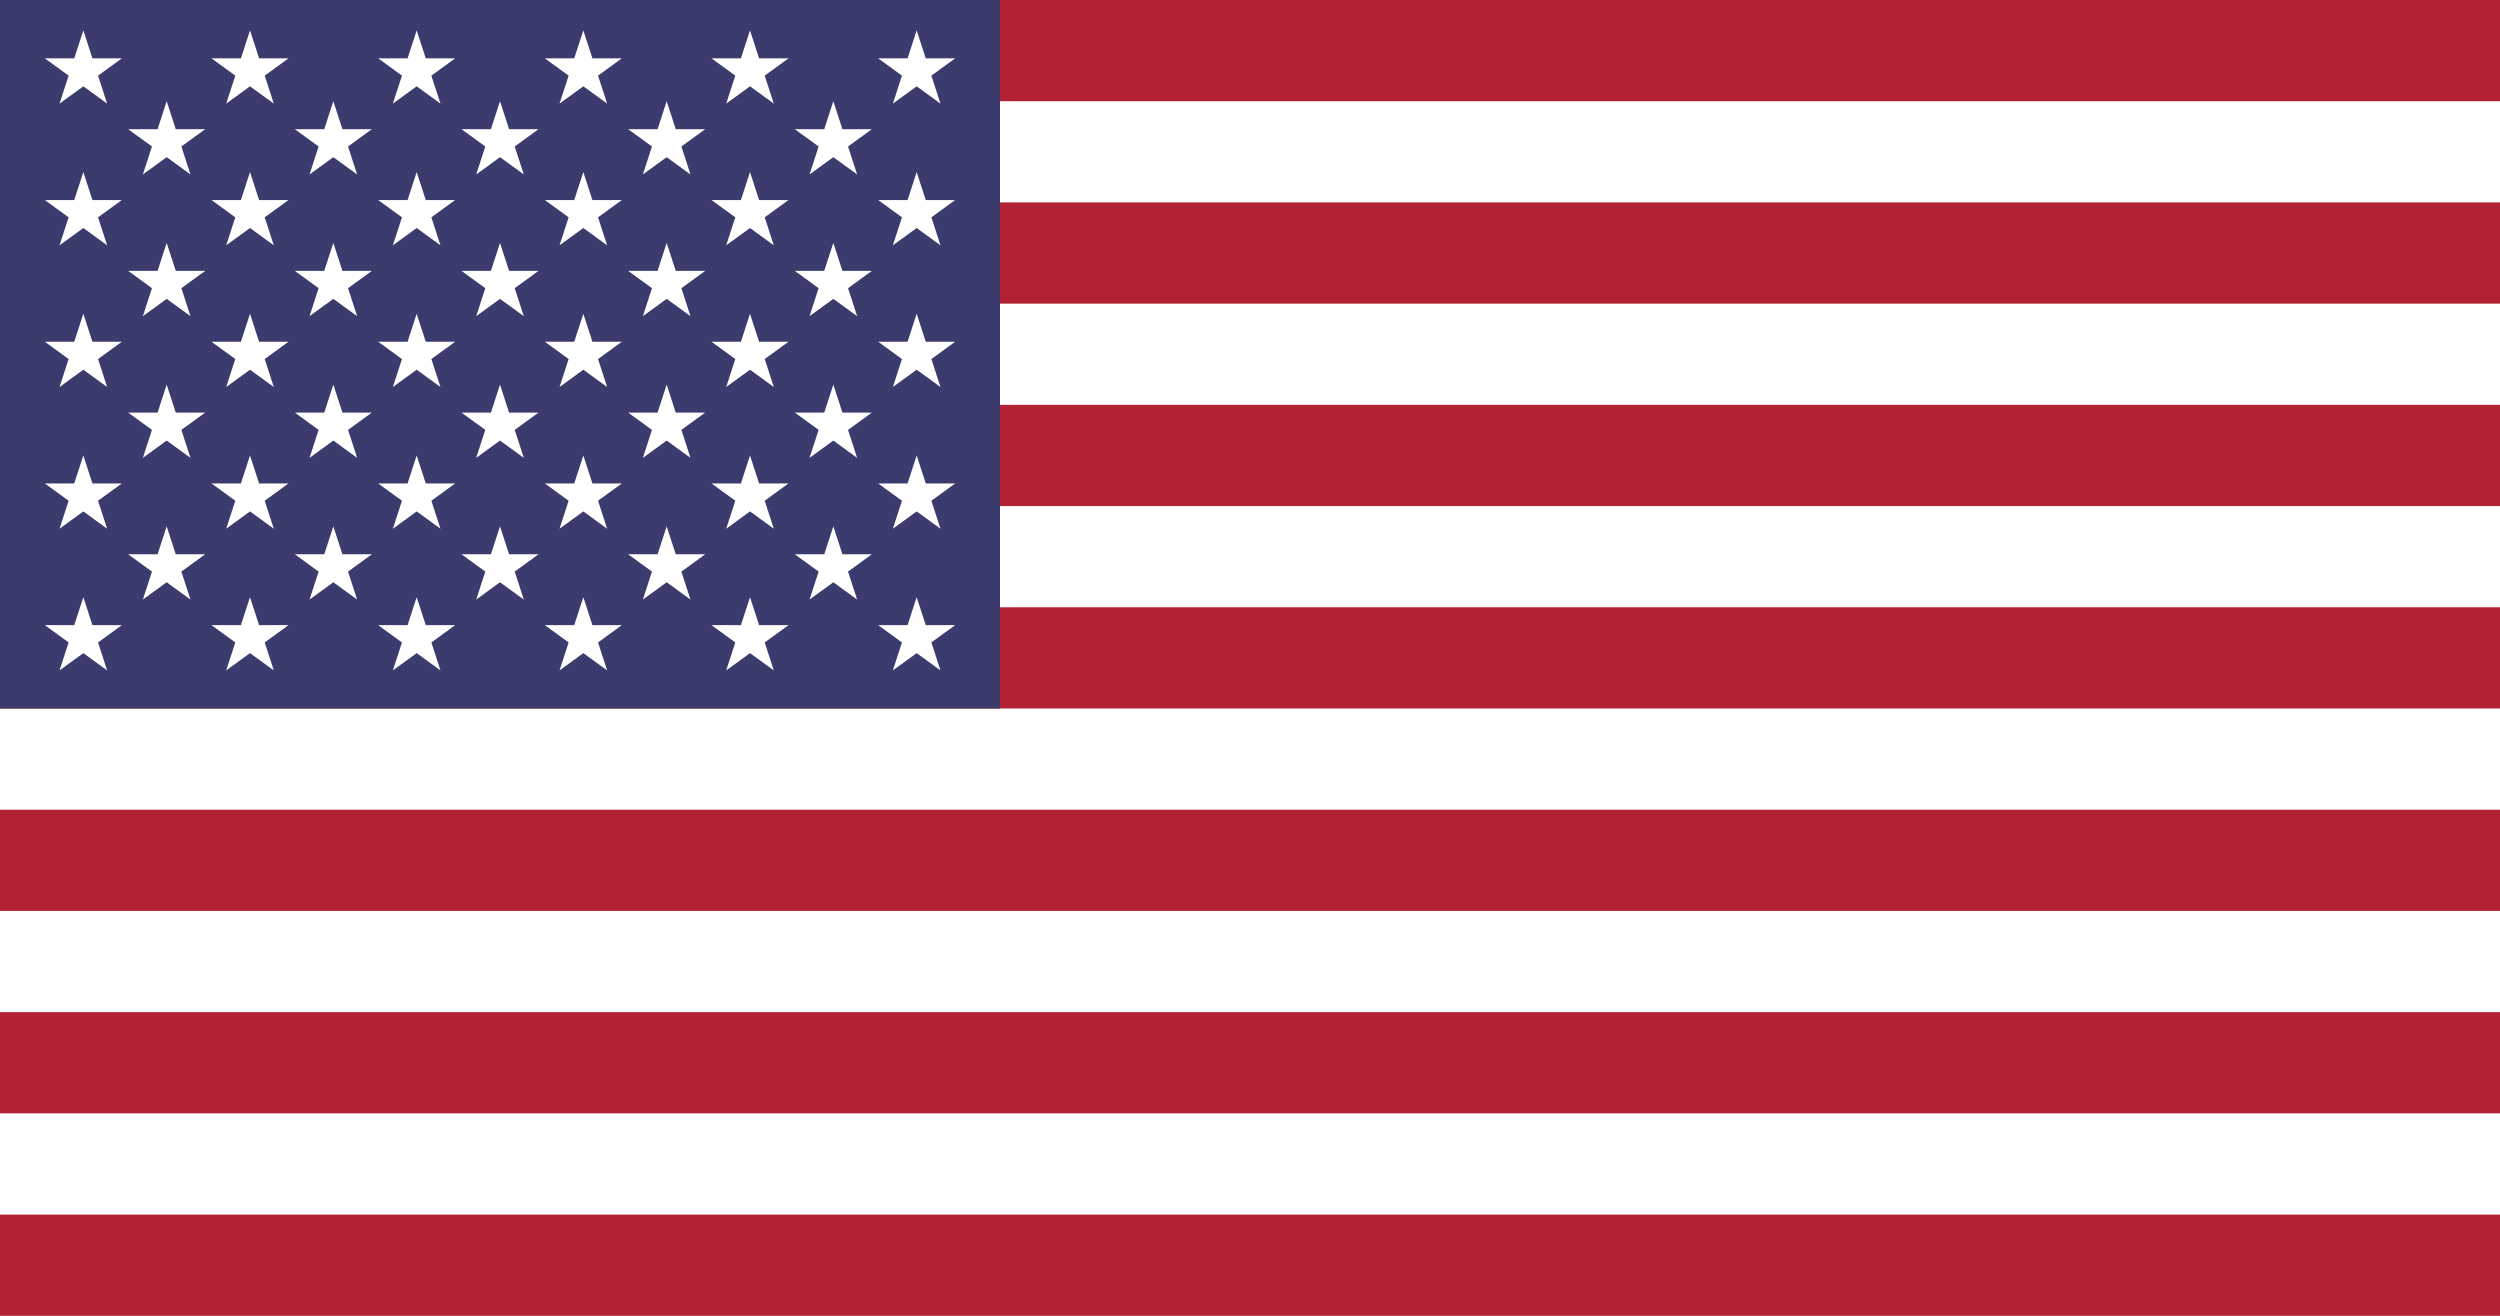
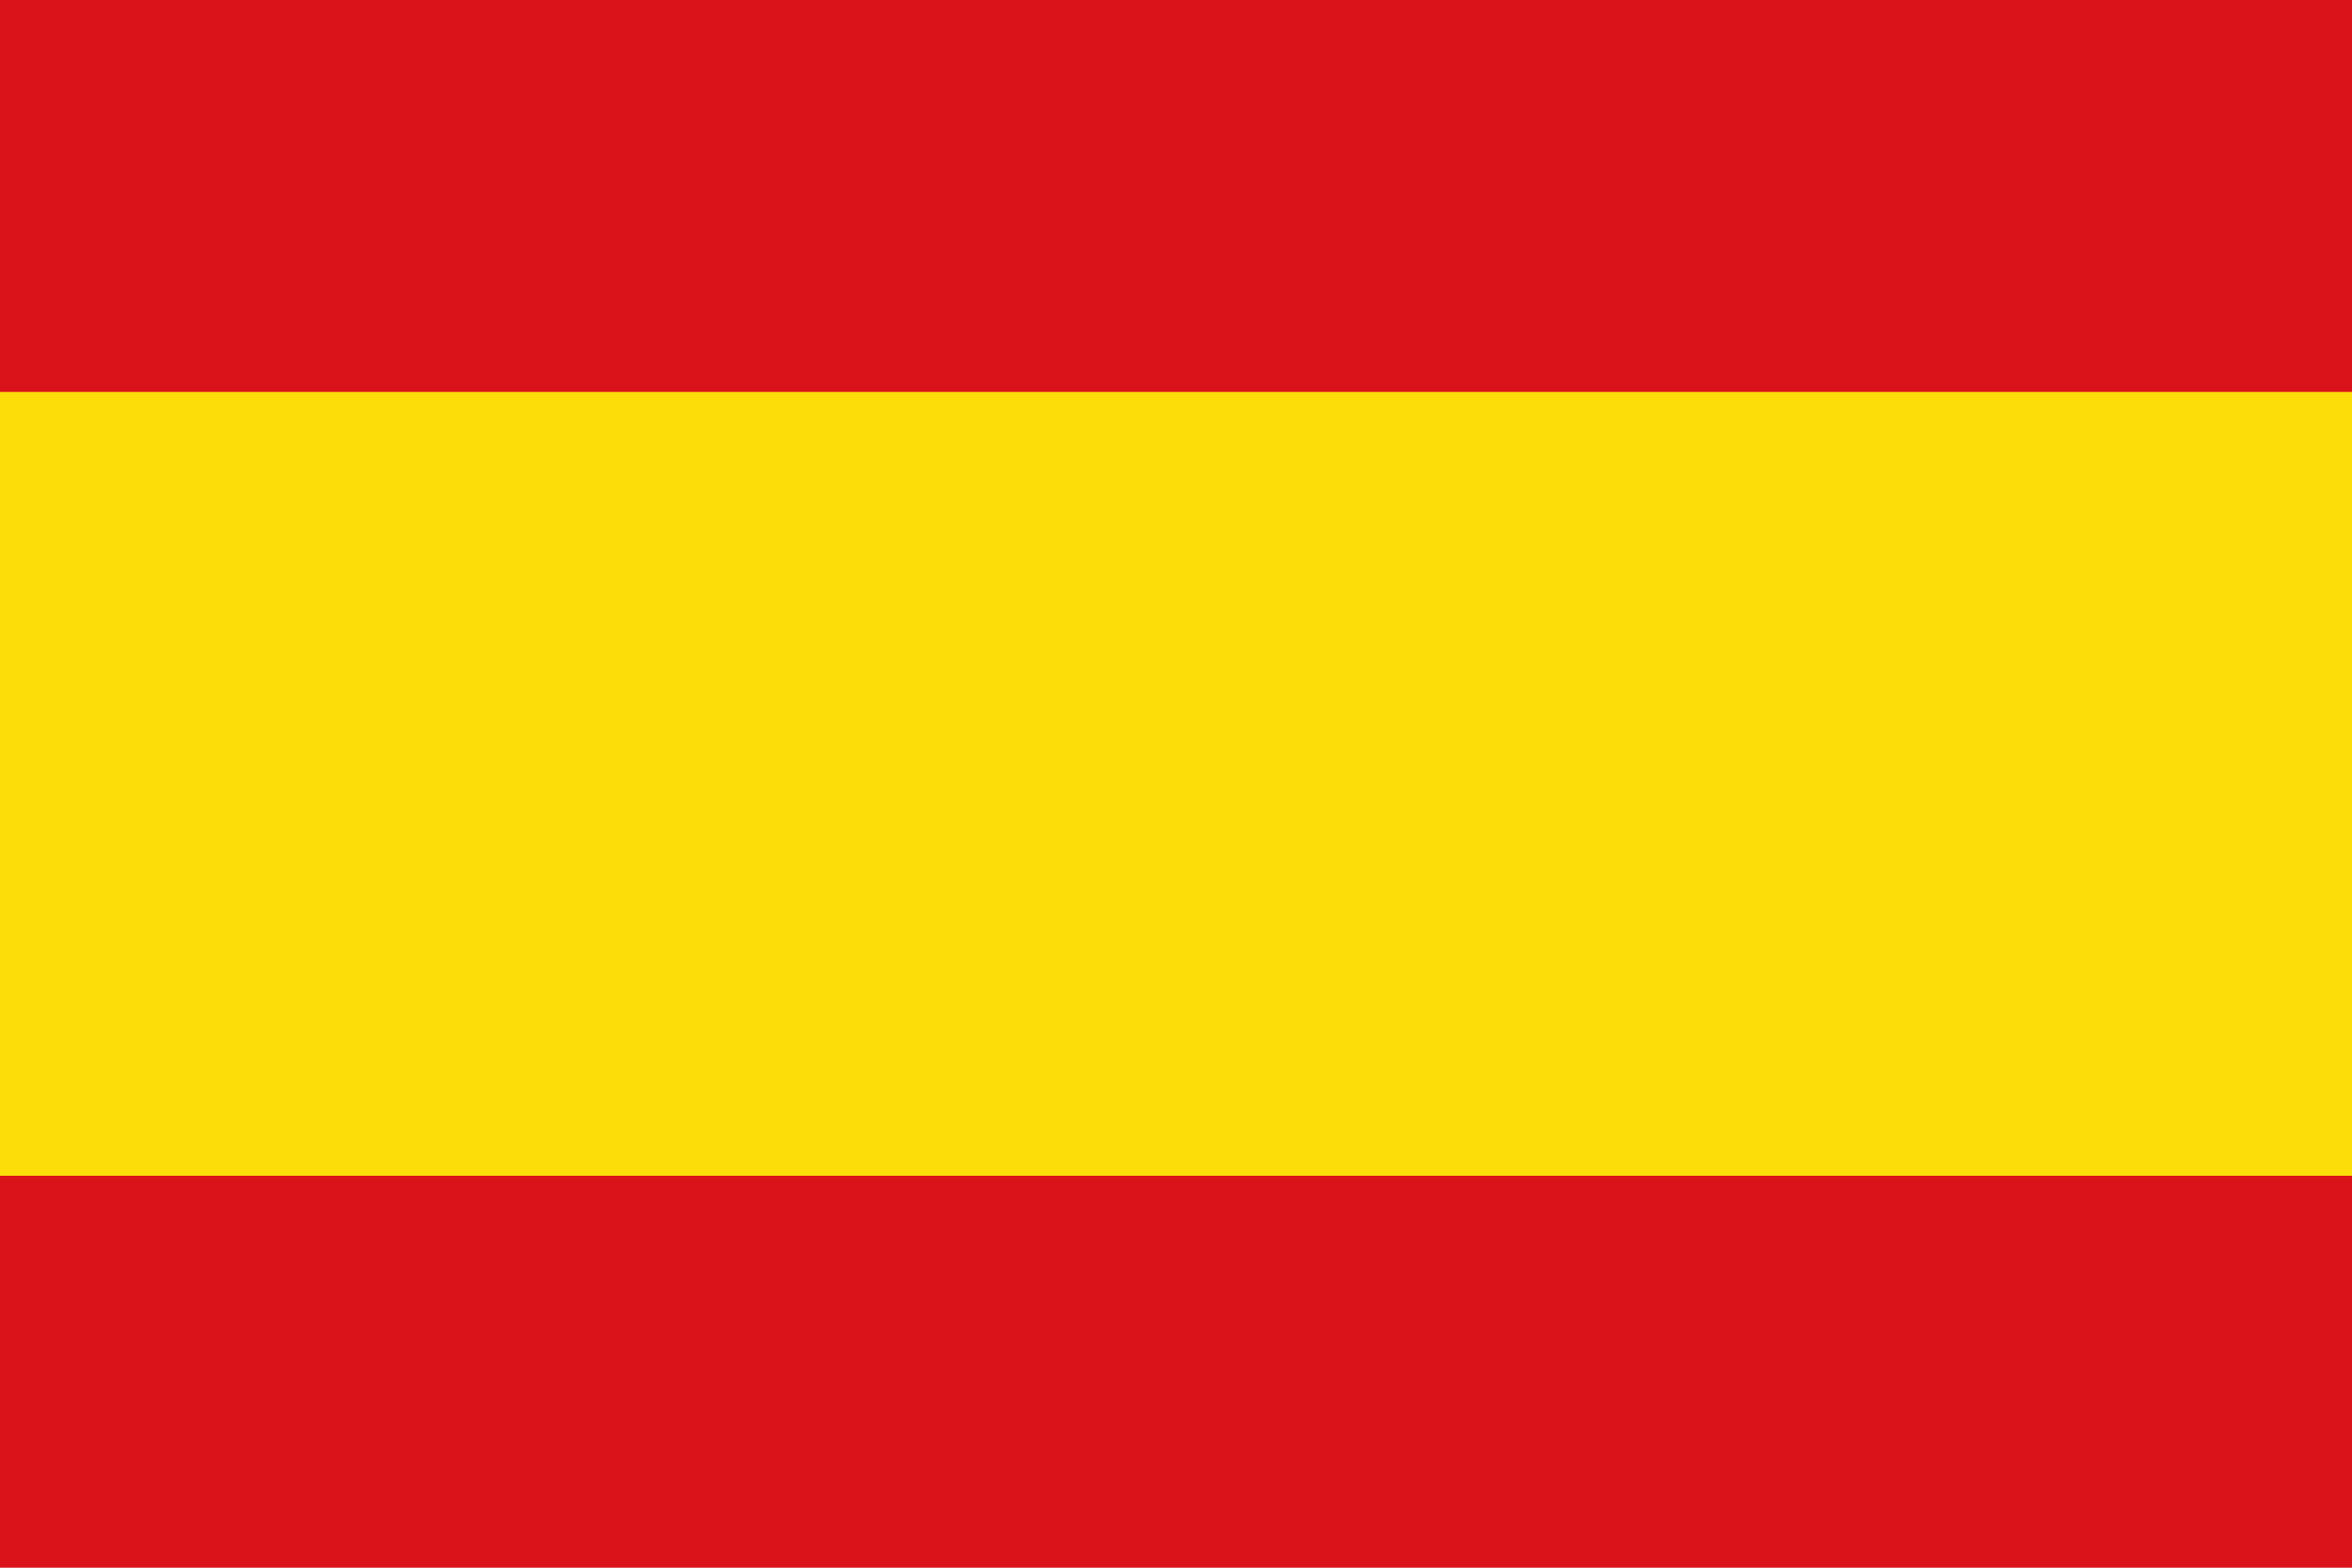
- <svg xmlns="http://www.w3.org/2000/svg" xmlns:xlink="http://www.w3.org/1999/xlink" width="1235" height="650" viewBox="0 0 7410 3900">
-   <rect width="7410" height="3900" fill="#b22234" />
-   <path d="M0,450H7410m0,600H0m0,600H7410m0,600H0m0,600H7410m0,600H0" stroke="#fff" stroke-width="300" />
-   <rect width="2964" height="2100" fill="#3c3b6e" />
-   <g fill="#fff">
-     <g id="s18">
-       <g id="s9">
-         <g id="s5">
-           <g id="s4">
-             <path id="s" d="M247,90 317.534,307.082 132.873,172.918H361.127L176.466,307.082z" />
-             <use xlink:href="#s" y="420" />
-             <use xlink:href="#s" y="840" />
-             <use xlink:href="#s" y="1260" />
-           </g>
-           <use xlink:href="#s" y="1680" />
-         </g>
-         <use xlink:href="#s4" x="247" y="210" />
-       </g>
-       <use xlink:href="#s9" x="494" />
-     </g>
-     <use xlink:href="#s18" x="988" />
-     <use xlink:href="#s9" x="1976" />
-     <use xlink:href="#s5" x="2470" />
-   </g>
+ <svg xmlns="http://www.w3.org/2000/svg" width="750" height="500" viewBox="0 0 3 2">
+   <path d="M0,0H3V2H0z" fill="#da121a" />
+   <path d="M0,1H3" stroke="#fcdd09" />
</svg>
